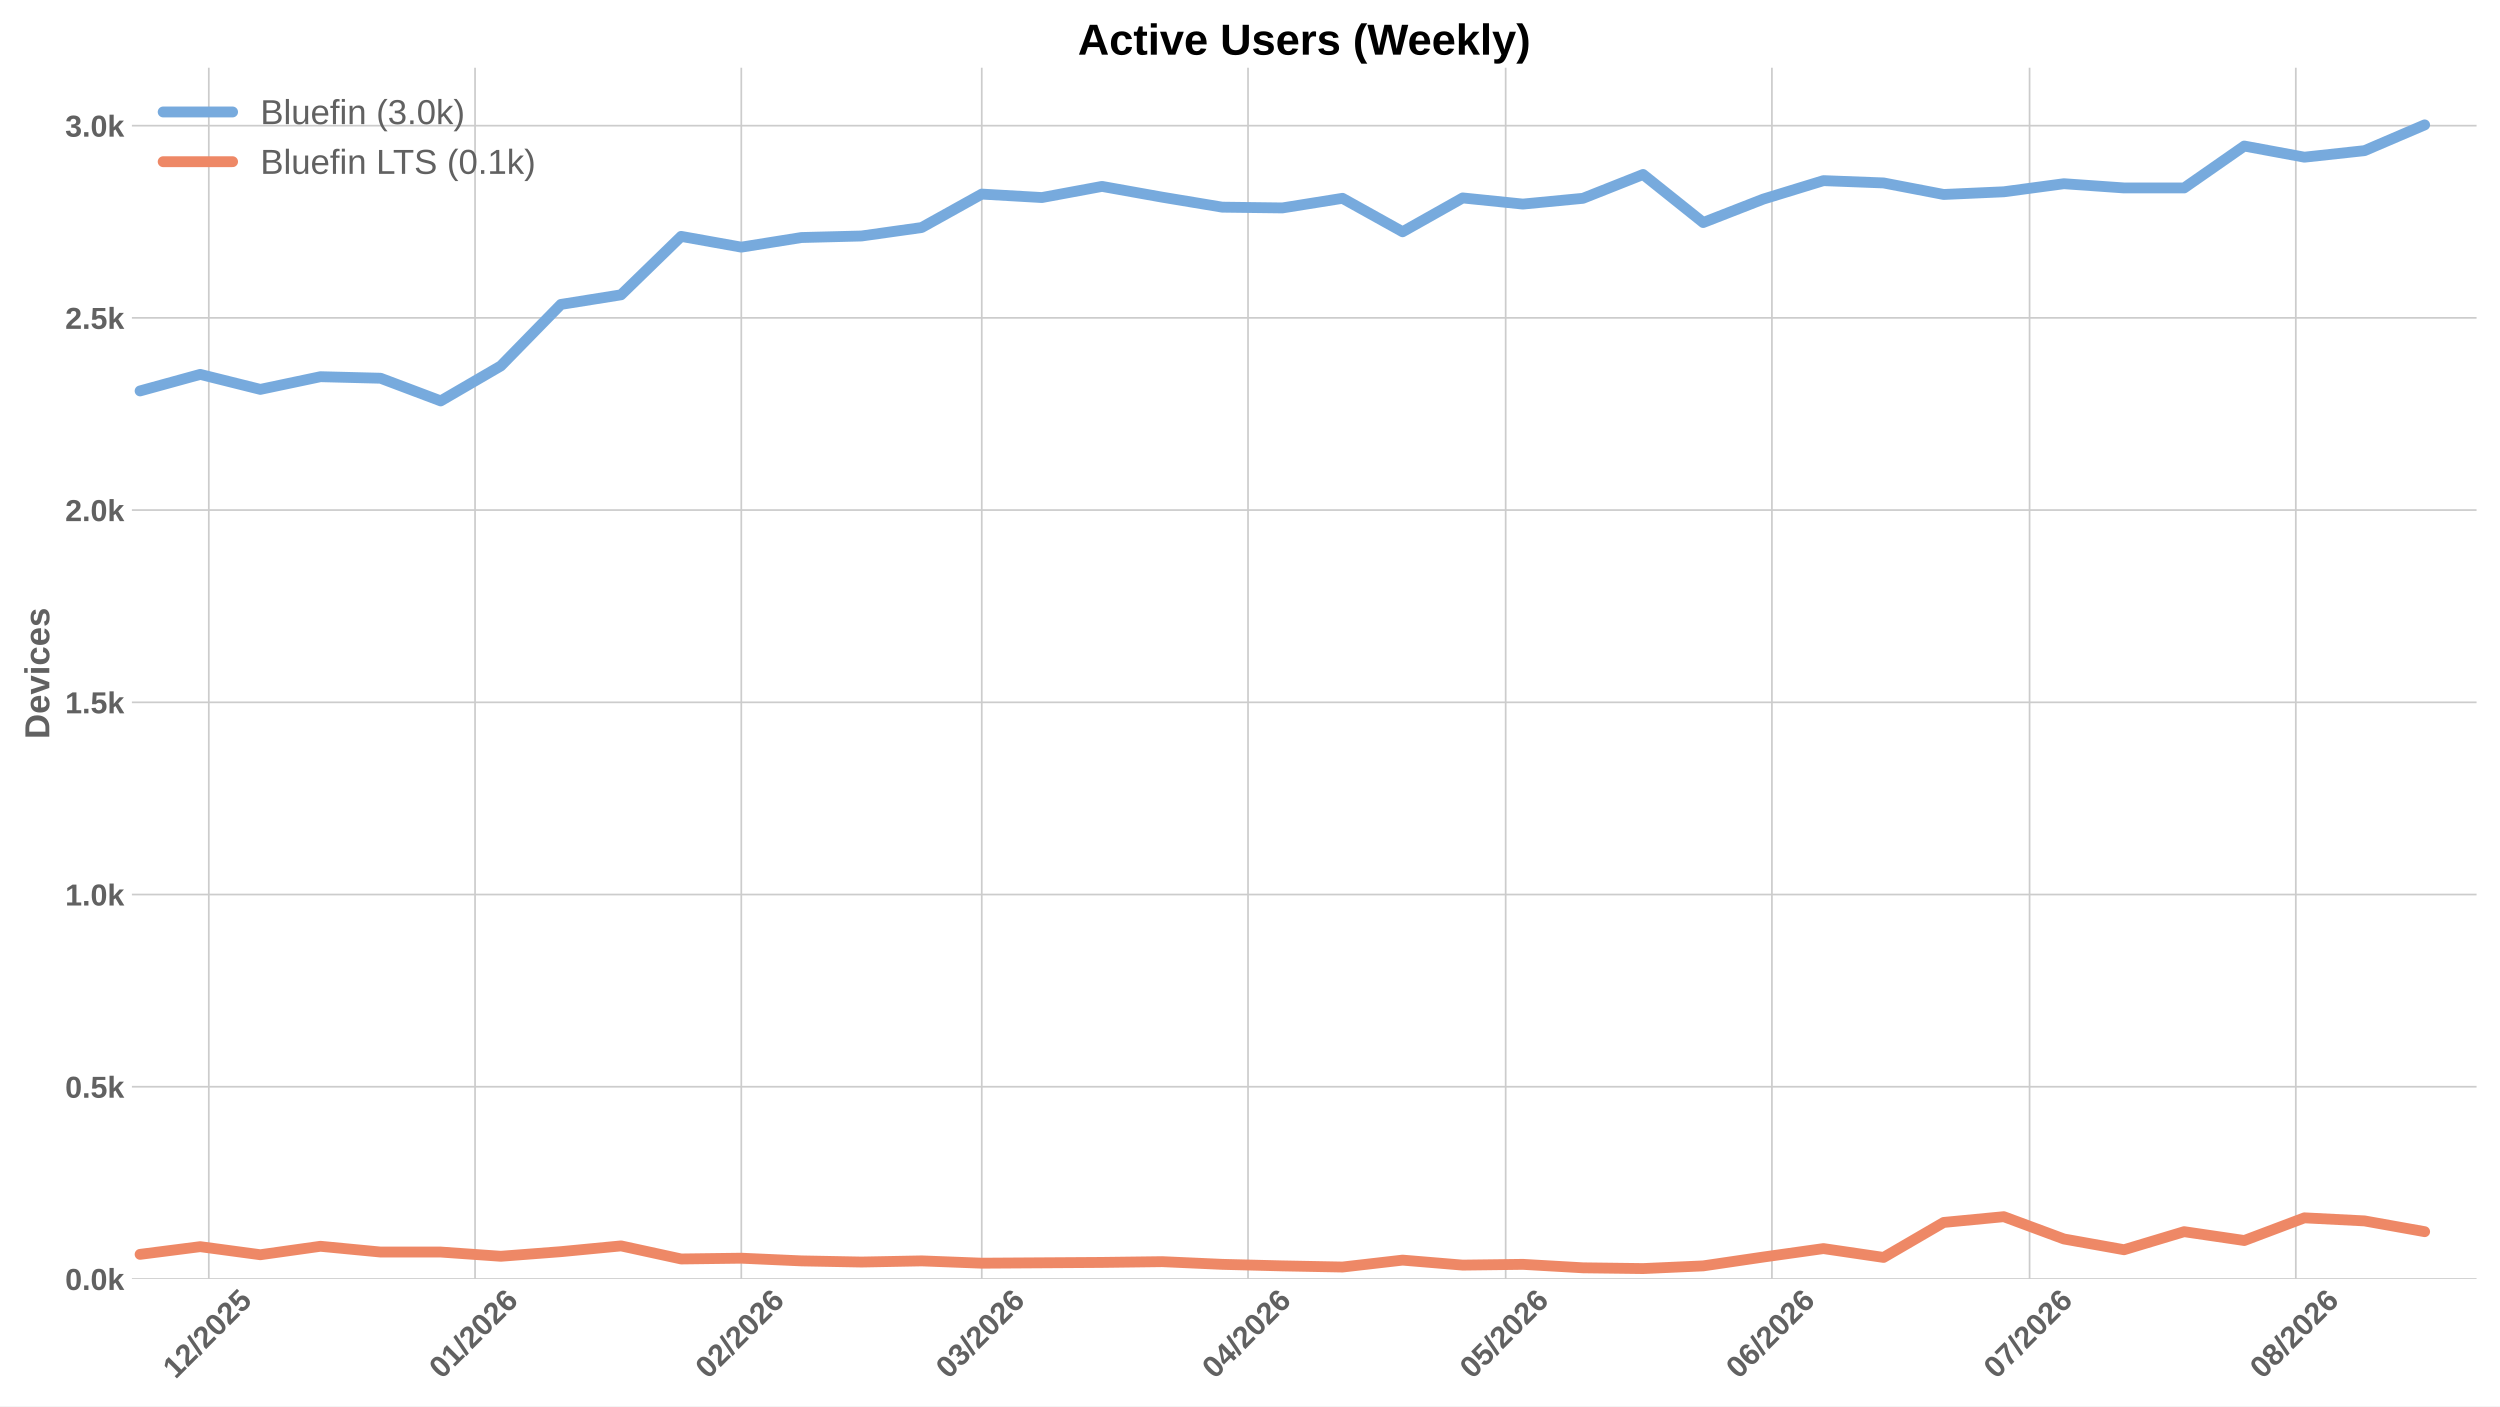
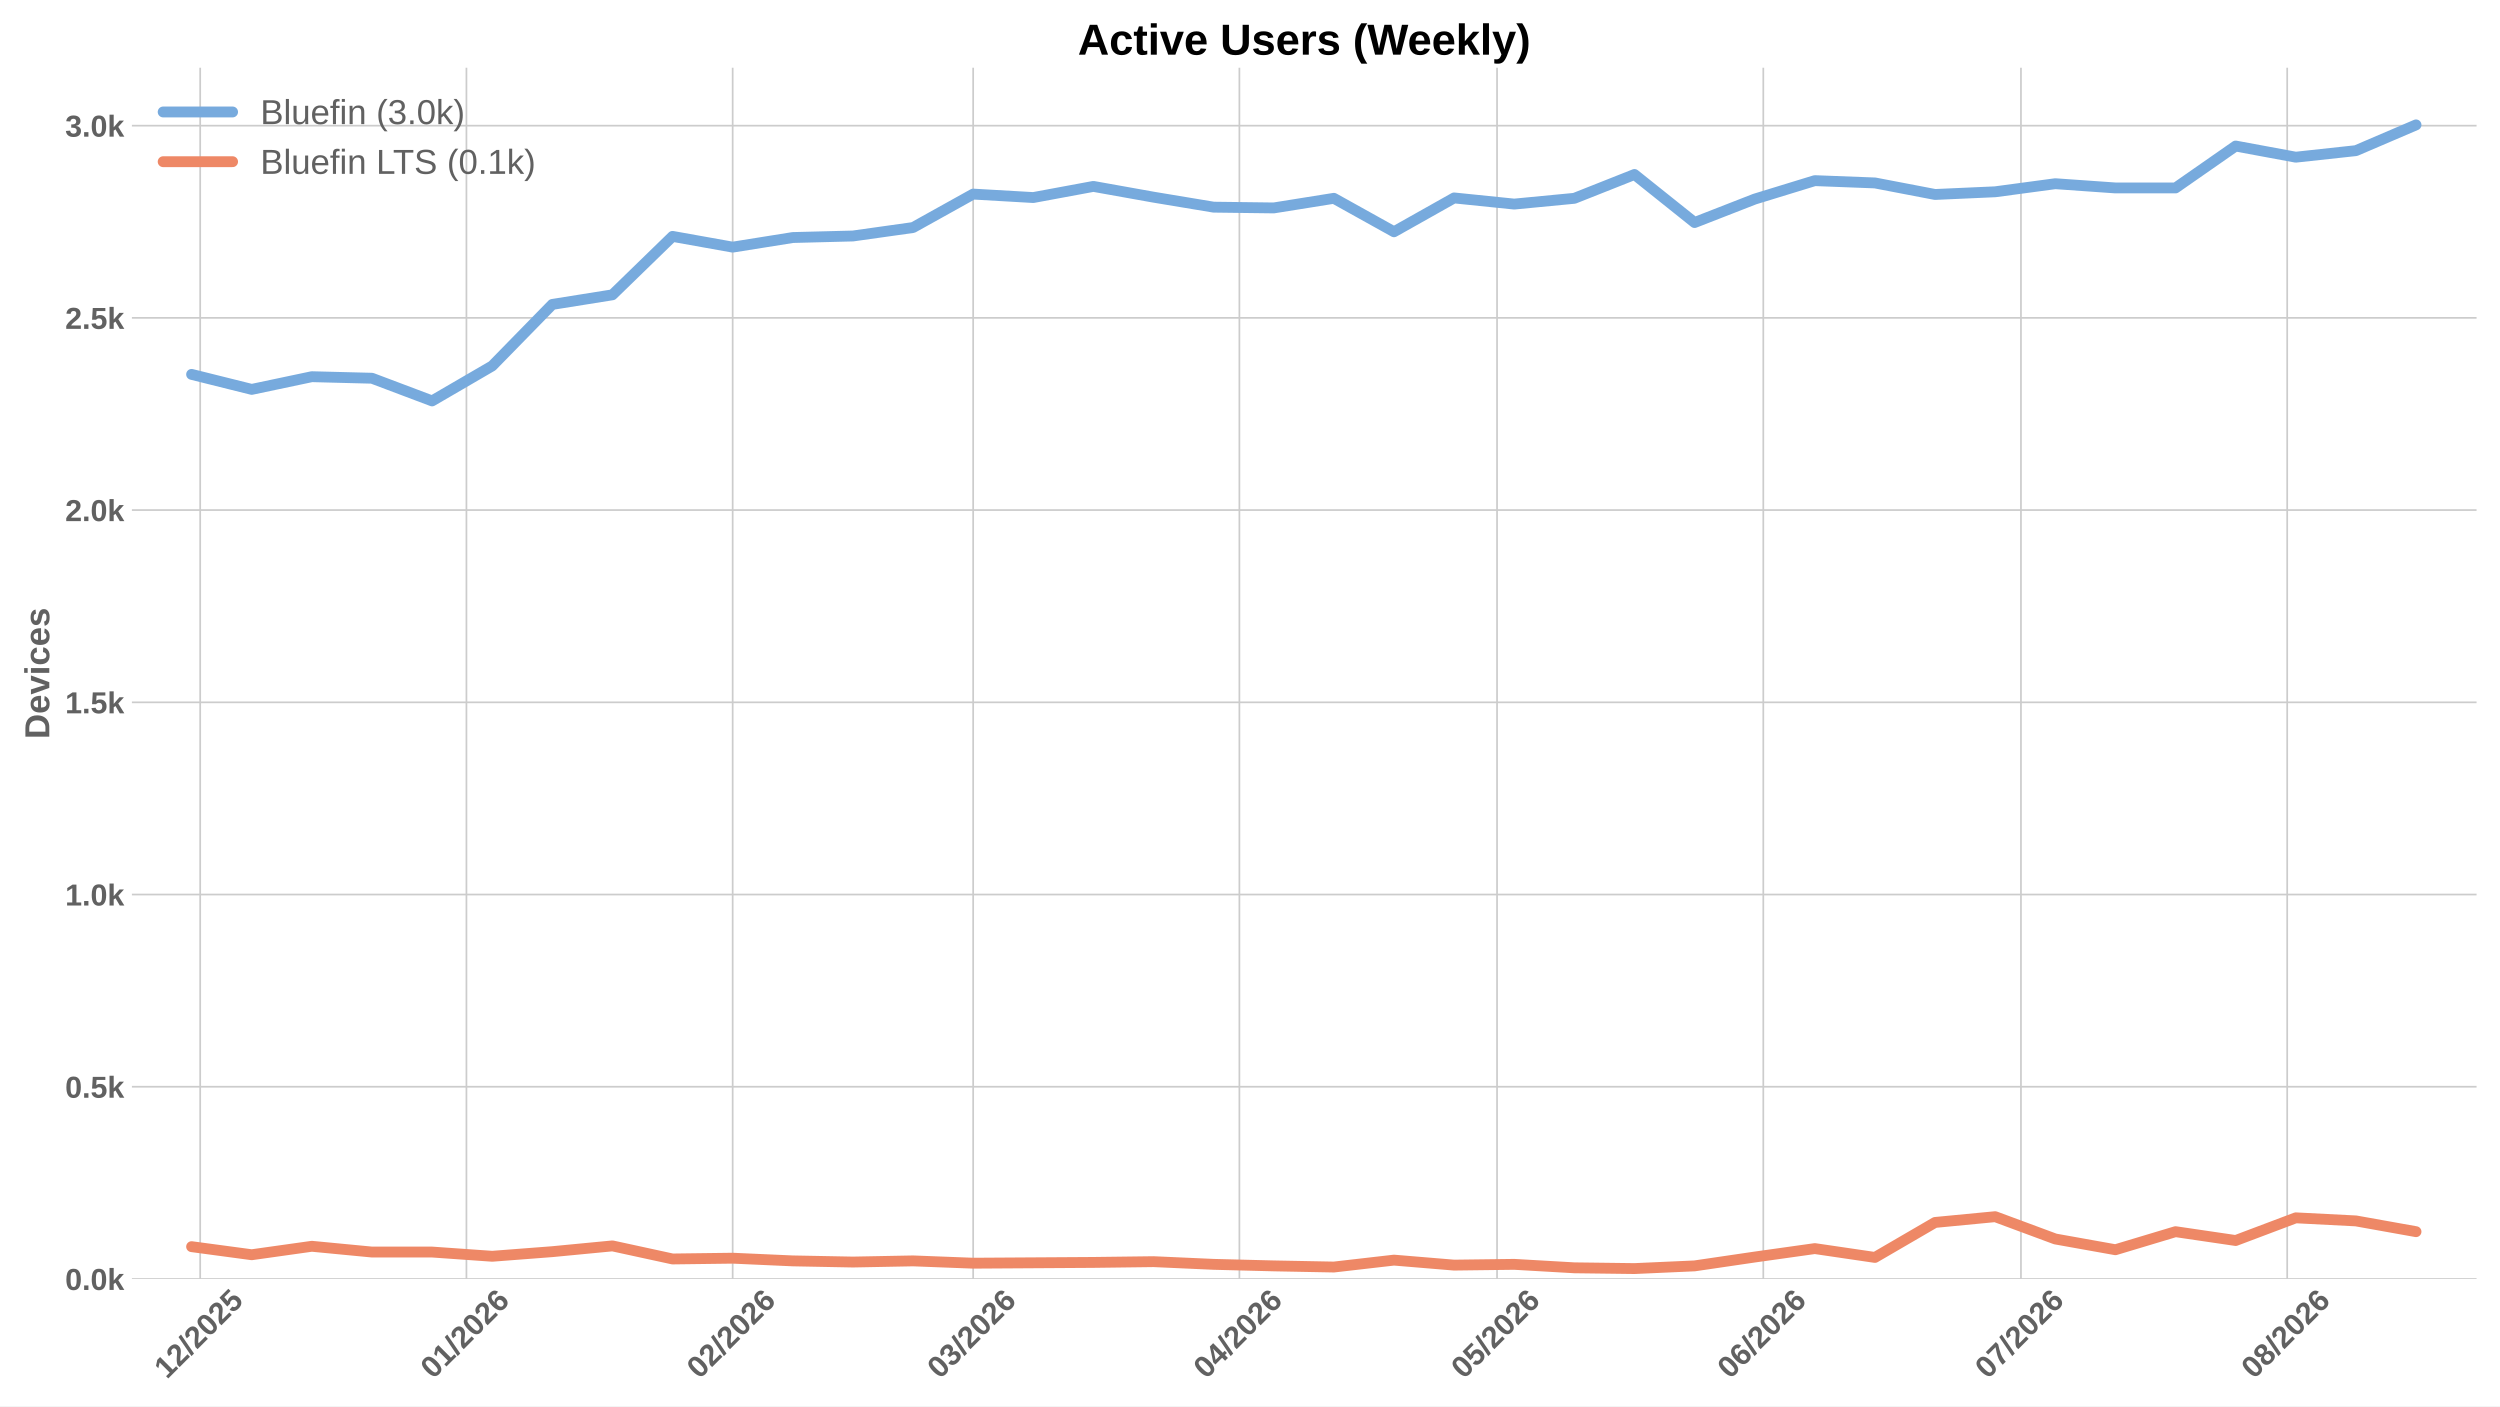
<svg xmlns="http://www.w3.org/2000/svg" xmlns:xlink="http://www.w3.org/1999/xlink" width="1152pt" height="648pt" viewBox="0 0 1152 648" version="1.1">
  <defs>
    <style type="text/css">*{stroke-linejoin: round; stroke-linecap: butt}</style>
  </defs>
  <g id="figure_1">
    <g id="patch_1">
      <path d="M 0 648  L 1152 648  L 1152 0  L 0 0  z " style="fill: #ffffff" />
    </g>
    <g id="axes_1">
      <g id="patch_2">
        <path d="M 60.78 589.343  L 1141.2 589.343  L 1141.2 31.2  L 60.78 31.2  z " style="fill: #ffffff" />
      </g>
      <g id="matplotlib.axis_1">
        <g id="xtick_1">
          <g id="line2d_1">
-             <path d="M 96.217 589.343  L 96.217 31.2  " clip-path="url(#p7aace58ea0)" style="fill: none; stroke: #cccccc; stroke-width: 0.8; stroke-linecap: round" />
+             <path d="M 92.245 589.343  L 92.245 31.2  " clip-path="url(#p26f809c04d)" style="fill: none; stroke: #cccccc; stroke-width: 0.8; stroke-linecap: round" />
          </g>
          <g id="line2d_2" />
          <g id="text_1">
-             <g style="fill: #616161" transform="translate(80.88676 635.7977) rotate(-45) scale(0.14 -0.14)">
+             <g style="fill: #616161" transform="translate(76.91514 635.7977) rotate(-45) scale(0.14 -0.14)">
              <defs>
                <path id="LiberationSans-Bold-31" d="M 403 0  L 403 653  L 1494 653  L 1494 3656  L 438 2997  L 438 3688  L 1541 4403  L 2372 4403  L 2372 653  L 3381 653  L 3381 0  L 403 0  z " transform="scale(0.015625)" />
                <path id="LiberationSans-Bold-32" d="M 222 0  L 222 609  Q 394 988 711 1347  Q 1028 1706 1509 2097  Q 1972 2472 2158 2715  Q 2344 2959 2344 3194  Q 2344 3769 1766 3769  Q 1484 3769 1336 3617  Q 1188 3466 1144 3163  L 259 3213  Q 334 3825 717 4147  Q 1100 4469 1759 4469  Q 2472 4469 2853 4144  Q 3234 3819 3234 3231  Q 3234 2922 3112 2672  Q 2991 2422 2800 2211  Q 2609 2000 2376 1815  Q 2144 1631 1925 1456  Q 1706 1281 1526 1103  Q 1347 925 1259 722  L 3303 722  L 3303 0  L 222 0  z " transform="scale(0.015625)" />
                <path id="LiberationSans-Bold-2f" d="M 63 -128  L 972 4638  L 1716 4638  L 822 -128  L 63 -128  z " transform="scale(0.015625)" />
                <path id="LiberationSans-Bold-30" d="M 3297 2203  Q 3297 1088 2914 512  Q 2531 -63 1766 -63  Q 253 -63 253 2203  Q 253 2994 418 3494  Q 584 3994 915 4231  Q 1247 4469 1791 4469  Q 2572 4469 2934 3903  Q 3297 3338 3297 2203  z M 2416 2203  Q 2416 2813 2356 3150  Q 2297 3488 2165 3634  Q 2034 3781 1784 3781  Q 1519 3781 1383 3632  Q 1247 3484 1189 3148  Q 1131 2813 1131 2203  Q 1131 1600 1192 1261  Q 1253 922 1386 775  Q 1519 628 1772 628  Q 2022 628 2158 783  Q 2294 938 2355 1278  Q 2416 1619 2416 2203  z " transform="scale(0.015625)" />
                <path id="LiberationSans-Bold-35" d="M 3381 1466  Q 3381 766 2945 351  Q 2509 -63 1750 -63  Q 1088 -63 689 235  Q 291 534 197 1100  L 1075 1172  Q 1144 891 1319 762  Q 1494 634 1759 634  Q 2088 634 2283 843  Q 2478 1053 2478 1447  Q 2478 1794 2293 2001  Q 2109 2209 1778 2209  Q 1413 2209 1181 1925  L 325 1925  L 478 4403  L 3125 4403  L 3125 3750  L 1275 3750  L 1203 2638  Q 1522 2919 2000 2919  Q 2628 2919 3004 2528  Q 3381 2138 3381 1466  z " transform="scale(0.015625)" />
              </defs>
              <use xlink:href="#LiberationSans-Bold-31" />
              <use xlink:href="#LiberationSans-Bold-32" transform="translate(55.61523 0)" />
              <use xlink:href="#LiberationSans-Bold-2f" transform="translate(111.2305 0)" />
              <use xlink:href="#LiberationSans-Bold-32" transform="translate(139.0137 0)" />
              <use xlink:href="#LiberationSans-Bold-30" transform="translate(194.6289 0)" />
              <use xlink:href="#LiberationSans-Bold-32" transform="translate(250.2441 0)" />
              <use xlink:href="#LiberationSans-Bold-35" transform="translate(305.8594 0)" />
            </g>
          </g>
        </g>
        <g id="xtick_2">
          <g id="line2d_3">
-             <path d="M 218.902 589.343  L 218.902 31.2  " clip-path="url(#p7aace58ea0)" style="fill: none; stroke: #cccccc; stroke-width: 0.8; stroke-linecap: round" />
+             <path d="M 214.93 589.343  L 214.93 31.2  " clip-path="url(#p26f809c04d)" style="fill: none; stroke: #cccccc; stroke-width: 0.8; stroke-linecap: round" />
          </g>
          <g id="line2d_4" />
          <g id="text_2">
-             <g style="fill: #616161" transform="translate(203.5718 635.7977) rotate(-45) scale(0.14 -0.14)">
+             <g style="fill: #616161" transform="translate(199.6002 635.7977) rotate(-45) scale(0.14 -0.14)">
              <defs>
                <path id="LiberationSans-Bold-36" d="M 3328 1441  Q 3328 738 2934 337  Q 2541 -63 1847 -63  Q 1069 -63 651 482  Q 234 1028 234 2100  Q 234 3278 657 3873  Q 1081 4469 1869 4469  Q 2428 4469 2751 4222  Q 3075 3975 3209 3456  L 2381 3341  Q 2263 3775 1850 3775  Q 1497 3775 1295 3422  Q 1094 3069 1094 2350  Q 1234 2584 1484 2709  Q 1734 2834 2050 2834  Q 2641 2834 2984 2459  Q 3328 2084 3328 1441  z M 2447 1416  Q 2447 1791 2273 1989  Q 2100 2188 1797 2188  Q 1506 2188 1331 2002  Q 1156 1816 1156 1509  Q 1156 1125 1339 873  Q 1522 622 1819 622  Q 2116 622 2281 833  Q 2447 1044 2447 1416  z " transform="scale(0.015625)" />
              </defs>
              <use xlink:href="#LiberationSans-Bold-30" />
              <use xlink:href="#LiberationSans-Bold-31" transform="translate(55.61523 0)" />
              <use xlink:href="#LiberationSans-Bold-2f" transform="translate(111.2305 0)" />
              <use xlink:href="#LiberationSans-Bold-32" transform="translate(139.0137 0)" />
              <use xlink:href="#LiberationSans-Bold-30" transform="translate(194.6289 0)" />
              <use xlink:href="#LiberationSans-Bold-32" transform="translate(250.2441 0)" />
              <use xlink:href="#LiberationSans-Bold-36" transform="translate(305.8594 0)" />
            </g>
          </g>
        </g>
        <g id="xtick_3">
          <g id="line2d_5">
-             <path d="M 341.587 589.343  L 341.587 31.2  " clip-path="url(#p7aace58ea0)" style="fill: none; stroke: #cccccc; stroke-width: 0.8; stroke-linecap: round" />
+             <path d="M 337.616 589.343  L 337.616 31.2  " clip-path="url(#p26f809c04d)" style="fill: none; stroke: #cccccc; stroke-width: 0.8; stroke-linecap: round" />
          </g>
          <g id="line2d_6" />
          <g id="text_3">
-             <g style="fill: #616161" transform="translate(326.2569 635.7977) rotate(-45) scale(0.14 -0.14)">
+             <g style="fill: #616161" transform="translate(322.2853 635.7977) rotate(-45) scale(0.14 -0.14)">
              <use xlink:href="#LiberationSans-Bold-30" />
              <use xlink:href="#LiberationSans-Bold-32" transform="translate(55.61523 0)" />
              <use xlink:href="#LiberationSans-Bold-2f" transform="translate(111.2305 0)" />
              <use xlink:href="#LiberationSans-Bold-32" transform="translate(139.0137 0)" />
              <use xlink:href="#LiberationSans-Bold-30" transform="translate(194.6289 0)" />
              <use xlink:href="#LiberationSans-Bold-32" transform="translate(250.2441 0)" />
              <use xlink:href="#LiberationSans-Bold-36" transform="translate(305.8594 0)" />
            </g>
          </g>
        </g>
        <g id="xtick_4">
          <g id="line2d_7">
-             <path d="M 452.399 589.343  L 452.399 31.2  " clip-path="url(#p7aace58ea0)" style="fill: none; stroke: #cccccc; stroke-width: 0.8; stroke-linecap: round" />
+             <path d="M 448.428 589.343  L 448.428 31.2  " clip-path="url(#p26f809c04d)" style="fill: none; stroke: #cccccc; stroke-width: 0.8; stroke-linecap: round" />
          </g>
          <g id="line2d_8" />
          <g id="text_4">
-             <g style="fill: #616161" transform="translate(437.0692 635.7977) rotate(-45) scale(0.14 -0.14)">
+             <g style="fill: #616161" transform="translate(433.0976 635.7977) rotate(-45) scale(0.14 -0.14)">
              <defs>
                <path id="LiberationSans-Bold-33" d="M 3328 1222  Q 3328 603 2922 265  Q 2516 -72 1766 -72  Q 1056 -72 637 254  Q 219 581 147 1197  L 1041 1275  Q 1125 641 1763 641  Q 2078 641 2253 797  Q 2428 953 2428 1275  Q 2428 1569 2215 1725  Q 2003 1881 1584 1881  L 1278 1881  L 1278 2591  L 1566 2591  Q 1944 2591 2134 2745  Q 2325 2900 2325 3188  Q 2325 3459 2173 3614  Q 2022 3769 1731 3769  Q 1459 3769 1292 3619  Q 1125 3469 1100 3194  L 222 3256  Q 291 3825 694 4147  Q 1097 4469 1747 4469  Q 2438 4469 2827 4158  Q 3216 3847 3216 3297  Q 3216 2884 2973 2618  Q 2731 2353 2275 2266  L 2275 2253  Q 2781 2194 3054 1920  Q 3328 1647 3328 1222  z " transform="scale(0.015625)" />
              </defs>
              <use xlink:href="#LiberationSans-Bold-30" />
              <use xlink:href="#LiberationSans-Bold-33" transform="translate(55.61523 0)" />
              <use xlink:href="#LiberationSans-Bold-2f" transform="translate(111.2305 0)" />
              <use xlink:href="#LiberationSans-Bold-32" transform="translate(139.0137 0)" />
              <use xlink:href="#LiberationSans-Bold-30" transform="translate(194.6289 0)" />
              <use xlink:href="#LiberationSans-Bold-32" transform="translate(250.2441 0)" />
              <use xlink:href="#LiberationSans-Bold-36" transform="translate(305.8594 0)" />
            </g>
          </g>
        </g>
        <g id="xtick_5">
          <g id="line2d_9">
-             <path d="M 575.085 589.343  L 575.085 31.2  " clip-path="url(#p7aace58ea0)" style="fill: none; stroke: #cccccc; stroke-width: 0.8; stroke-linecap: round" />
+             <path d="M 571.113 589.343  L 571.113 31.2  " clip-path="url(#p26f809c04d)" style="fill: none; stroke: #cccccc; stroke-width: 0.8; stroke-linecap: round" />
          </g>
          <g id="line2d_10" />
          <g id="text_5">
-             <g style="fill: #616161" transform="translate(559.7542 635.7977) rotate(-45) scale(0.14 -0.14)">
+             <g style="fill: #616161" transform="translate(555.7826 635.7977) rotate(-45) scale(0.14 -0.14)">
              <defs>
                <path id="LiberationSans-Bold-34" d="M 2938 897  L 2938 0  L 2100 0  L 2100 897  L 97 897  L 97 1556  L 1956 4403  L 2938 4403  L 2938 1550  L 3525 1550  L 3525 897  L 2938 897  z M 2100 2991  Q 2100 3159 2111 3356  Q 2122 3553 2128 3609  Q 2047 3434 1834 3103  L 813 1550  L 2100 1550  L 2100 2991  z " transform="scale(0.015625)" />
              </defs>
              <use xlink:href="#LiberationSans-Bold-30" />
              <use xlink:href="#LiberationSans-Bold-34" transform="translate(55.61523 0)" />
              <use xlink:href="#LiberationSans-Bold-2f" transform="translate(111.2305 0)" />
              <use xlink:href="#LiberationSans-Bold-32" transform="translate(139.0137 0)" />
              <use xlink:href="#LiberationSans-Bold-30" transform="translate(194.6289 0)" />
              <use xlink:href="#LiberationSans-Bold-32" transform="translate(250.2441 0)" />
              <use xlink:href="#LiberationSans-Bold-36" transform="translate(305.8594 0)" />
            </g>
          </g>
        </g>
        <g id="xtick_6">
          <g id="line2d_11">
-             <path d="M 693.812 589.343  L 693.812 31.2  " clip-path="url(#p7aace58ea0)" style="fill: none; stroke: #cccccc; stroke-width: 0.8; stroke-linecap: round" />
+             <path d="M 689.84 589.343  L 689.84 31.2  " clip-path="url(#p26f809c04d)" style="fill: none; stroke: #cccccc; stroke-width: 0.8; stroke-linecap: round" />
          </g>
          <g id="line2d_12" />
          <g id="text_6">
-             <g style="fill: #616161" transform="translate(678.4817 635.7977) rotate(-45) scale(0.14 -0.14)">
+             <g style="fill: #616161" transform="translate(674.5101 635.7977) rotate(-45) scale(0.14 -0.14)">
              <use xlink:href="#LiberationSans-Bold-30" />
              <use xlink:href="#LiberationSans-Bold-35" transform="translate(55.61523 0)" />
              <use xlink:href="#LiberationSans-Bold-2f" transform="translate(111.2305 0)" />
              <use xlink:href="#LiberationSans-Bold-32" transform="translate(139.0137 0)" />
              <use xlink:href="#LiberationSans-Bold-30" transform="translate(194.6289 0)" />
              <use xlink:href="#LiberationSans-Bold-32" transform="translate(250.2441 0)" />
              <use xlink:href="#LiberationSans-Bold-36" transform="translate(305.8594 0)" />
            </g>
          </g>
        </g>
        <g id="xtick_7">
          <g id="line2d_13">
-             <path d="M 816.497 589.343  L 816.497 31.2  " clip-path="url(#p7aace58ea0)" style="fill: none; stroke: #cccccc; stroke-width: 0.8; stroke-linecap: round" />
+             <path d="M 812.525 589.343  L 812.525 31.2  " clip-path="url(#p26f809c04d)" style="fill: none; stroke: #cccccc; stroke-width: 0.8; stroke-linecap: round" />
          </g>
          <g id="line2d_14" />
          <g id="text_7">
-             <g style="fill: #616161" transform="translate(801.1668 635.7977) rotate(-45) scale(0.14 -0.14)">
+             <g style="fill: #616161" transform="translate(797.1951 635.7977) rotate(-45) scale(0.14 -0.14)">
              <use xlink:href="#LiberationSans-Bold-30" />
              <use xlink:href="#LiberationSans-Bold-36" transform="translate(55.61523 0)" />
              <use xlink:href="#LiberationSans-Bold-2f" transform="translate(111.2305 0)" />
              <use xlink:href="#LiberationSans-Bold-32" transform="translate(139.0137 0)" />
              <use xlink:href="#LiberationSans-Bold-30" transform="translate(194.6289 0)" />
              <use xlink:href="#LiberationSans-Bold-32" transform="translate(250.2441 0)" />
              <use xlink:href="#LiberationSans-Bold-36" transform="translate(305.8594 0)" />
            </g>
          </g>
        </g>
        <g id="xtick_8">
          <g id="line2d_15">
-             <path d="M 935.225 589.343  L 935.225 31.2  " clip-path="url(#p7aace58ea0)" style="fill: none; stroke: #cccccc; stroke-width: 0.8; stroke-linecap: round" />
+             <path d="M 931.253 589.343  L 931.253 31.2  " clip-path="url(#p26f809c04d)" style="fill: none; stroke: #cccccc; stroke-width: 0.8; stroke-linecap: round" />
          </g>
          <g id="line2d_16" />
          <g id="text_8">
-             <g style="fill: #616161" transform="translate(919.8942 635.7977) rotate(-45) scale(0.14 -0.14)">
+             <g style="fill: #616161" transform="translate(915.9226 635.7977) rotate(-45) scale(0.14 -0.14)">
              <defs>
                <path id="LiberationSans-Bold-37" d="M 3278 3706  Q 2981 3238 2717 2797  Q 2453 2356 2256 1911  Q 2059 1466 1945 995  Q 1831 525 1831 0  L 916 0  Q 916 550 1059 1064  Q 1203 1578 1475 2111  Q 1747 2644 2463 3681  L 275 3681  L 275 4403  L 3278 4403  L 3278 3706  z " transform="scale(0.015625)" />
              </defs>
              <use xlink:href="#LiberationSans-Bold-30" />
              <use xlink:href="#LiberationSans-Bold-37" transform="translate(55.61523 0)" />
              <use xlink:href="#LiberationSans-Bold-2f" transform="translate(111.2305 0)" />
              <use xlink:href="#LiberationSans-Bold-32" transform="translate(139.0137 0)" />
              <use xlink:href="#LiberationSans-Bold-30" transform="translate(194.6289 0)" />
              <use xlink:href="#LiberationSans-Bold-32" transform="translate(250.2441 0)" />
              <use xlink:href="#LiberationSans-Bold-36" transform="translate(305.8594 0)" />
            </g>
          </g>
        </g>
        <g id="xtick_9">
          <g id="line2d_17">
-             <path d="M 1057.91 589.343  L 1057.91 31.2  " clip-path="url(#p7aace58ea0)" style="fill: none; stroke: #cccccc; stroke-width: 0.8; stroke-linecap: round" />
+             <path d="M 1053.938 589.343  L 1053.938 31.2  " clip-path="url(#p26f809c04d)" style="fill: none; stroke: #cccccc; stroke-width: 0.8; stroke-linecap: round" />
          </g>
          <g id="line2d_18" />
          <g id="text_9">
-             <g style="fill: #616161" transform="translate(1042.579 635.7977) rotate(-45) scale(0.14 -0.14)">
+             <g style="fill: #616161" transform="translate(1038.608 635.7977) rotate(-45) scale(0.14 -0.14)">
              <defs>
                <path id="LiberationSans-Bold-38" d="M 3363 1241  Q 3363 622 2953 279  Q 2544 -63 1784 -63  Q 1031 -63 617 278  Q 203 619 203 1234  Q 203 1656 447 1945  Q 691 2234 1100 2303  L 1100 2316  Q 744 2394 525 2669  Q 306 2944 306 3303  Q 306 3844 689 4156  Q 1072 4469 1772 4469  Q 2488 4469 2870 4164  Q 3253 3859 3253 3297  Q 3253 2938 3036 2666  Q 2819 2394 2453 2322  L 2453 2309  Q 2878 2241 3120 1961  Q 3363 1681 3363 1241  z M 2350 3250  Q 2350 3563 2206 3708  Q 2063 3853 1772 3853  Q 1203 3853 1203 3250  Q 1203 2619 1778 2619  Q 2066 2619 2208 2766  Q 2350 2913 2350 3250  z M 2453 1313  Q 2453 2003 1766 2003  Q 1447 2003 1276 1822  Q 1106 1641 1106 1300  Q 1106 913 1275 734  Q 1444 556 1791 556  Q 2131 556 2292 734  Q 2453 913 2453 1313  z " transform="scale(0.015625)" />
              </defs>
              <use xlink:href="#LiberationSans-Bold-30" />
              <use xlink:href="#LiberationSans-Bold-38" transform="translate(55.61523 0)" />
              <use xlink:href="#LiberationSans-Bold-2f" transform="translate(111.2305 0)" />
              <use xlink:href="#LiberationSans-Bold-32" transform="translate(139.0137 0)" />
              <use xlink:href="#LiberationSans-Bold-30" transform="translate(194.6289 0)" />
              <use xlink:href="#LiberationSans-Bold-32" transform="translate(250.2441 0)" />
              <use xlink:href="#LiberationSans-Bold-36" transform="translate(305.8594 0)" />
            </g>
          </g>
        </g>
      </g>
      <g id="matplotlib.axis_2">
        <g id="ytick_1">
          <g id="line2d_19">
-             <path d="M 60.78 589.343  L 1141.2 589.343  " clip-path="url(#p7aace58ea0)" style="fill: none; stroke: #cccccc; stroke-width: 0.8; stroke-linecap: round" />
+             <path d="M 60.78 589.343  L 1141.2 589.343  " clip-path="url(#p26f809c04d)" style="fill: none; stroke: #cccccc; stroke-width: 0.8; stroke-linecap: round" />
          </g>
          <g id="line2d_20" />
          <g id="text_10">
            <g style="fill: #616161" transform="translate(30.03469 594.416) scale(0.14 -0.14)">
              <defs>
                <path id="LiberationSans-Bold-2e" d="M 434 0  L 434 953  L 1338 953  L 1338 0  L 434 0  z " transform="scale(0.015625)" />
                <path id="LiberationSans-Bold-6b" d="M 2606 0  L 1703 1531  L 1325 1269  L 1325 0  L 447 0  L 447 4638  L 1325 4638  L 1325 1981  L 2531 3381  L 3475 3381  L 2288 2063  L 3566 0  L 2606 0  z " transform="scale(0.015625)" />
              </defs>
              <use xlink:href="#LiberationSans-Bold-30" />
              <use xlink:href="#LiberationSans-Bold-2e" transform="translate(55.61523 0)" />
              <use xlink:href="#LiberationSans-Bold-30" transform="translate(83.39844 0)" />
              <use xlink:href="#LiberationSans-Bold-6b" transform="translate(139.0137 0)" />
            </g>
          </g>
        </g>
        <g id="ytick_2">
          <g id="line2d_21">
-             <path d="M 60.78 500.77  L 1141.2 500.77  " clip-path="url(#p7aace58ea0)" style="fill: none; stroke: #cccccc; stroke-width: 0.8; stroke-linecap: round" />
+             <path d="M 60.78 500.77  L 1141.2 500.77  " clip-path="url(#p26f809c04d)" style="fill: none; stroke: #cccccc; stroke-width: 0.8; stroke-linecap: round" />
          </g>
          <g id="line2d_22" />
          <g id="text_11">
            <g style="fill: #616161" transform="translate(30.03469 505.8429) scale(0.14 -0.14)">
              <use xlink:href="#LiberationSans-Bold-30" />
              <use xlink:href="#LiberationSans-Bold-2e" transform="translate(55.61523 0)" />
              <use xlink:href="#LiberationSans-Bold-35" transform="translate(83.39844 0)" />
              <use xlink:href="#LiberationSans-Bold-6b" transform="translate(139.0137 0)" />
            </g>
          </g>
        </g>
        <g id="ytick_3">
          <g id="line2d_23">
-             <path d="M 60.78 412.197  L 1141.2 412.197  " clip-path="url(#p7aace58ea0)" style="fill: none; stroke: #cccccc; stroke-width: 0.8; stroke-linecap: round" />
+             <path d="M 60.78 412.197  L 1141.2 412.197  " clip-path="url(#p26f809c04d)" style="fill: none; stroke: #cccccc; stroke-width: 0.8; stroke-linecap: round" />
          </g>
          <g id="line2d_24" />
          <g id="text_12">
            <g style="fill: #616161" transform="translate(30.03469 417.2699) scale(0.14 -0.14)">
              <use xlink:href="#LiberationSans-Bold-31" />
              <use xlink:href="#LiberationSans-Bold-2e" transform="translate(55.61523 0)" />
              <use xlink:href="#LiberationSans-Bold-30" transform="translate(83.39844 0)" />
              <use xlink:href="#LiberationSans-Bold-6b" transform="translate(139.0137 0)" />
            </g>
          </g>
        </g>
        <g id="ytick_4">
          <g id="line2d_25">
-             <path d="M 60.78 323.624  L 1141.2 323.624  " clip-path="url(#p7aace58ea0)" style="fill: none; stroke: #cccccc; stroke-width: 0.8; stroke-linecap: round" />
+             <path d="M 60.78 323.624  L 1141.2 323.624  " clip-path="url(#p26f809c04d)" style="fill: none; stroke: #cccccc; stroke-width: 0.8; stroke-linecap: round" />
          </g>
          <g id="line2d_26" />
          <g id="text_13">
            <g style="fill: #616161" transform="translate(30.03469 328.6968) scale(0.14 -0.14)">
              <use xlink:href="#LiberationSans-Bold-31" />
              <use xlink:href="#LiberationSans-Bold-2e" transform="translate(55.61523 0)" />
              <use xlink:href="#LiberationSans-Bold-35" transform="translate(83.39844 0)" />
              <use xlink:href="#LiberationSans-Bold-6b" transform="translate(139.0137 0)" />
            </g>
          </g>
        </g>
        <g id="ytick_5">
          <g id="line2d_27">
-             <path d="M 60.78 235.051  L 1141.2 235.051  " clip-path="url(#p7aace58ea0)" style="fill: none; stroke: #cccccc; stroke-width: 0.8; stroke-linecap: round" />
+             <path d="M 60.78 235.051  L 1141.2 235.051  " clip-path="url(#p26f809c04d)" style="fill: none; stroke: #cccccc; stroke-width: 0.8; stroke-linecap: round" />
          </g>
          <g id="line2d_28" />
          <g id="text_14">
            <g style="fill: #616161" transform="translate(30.03469 240.1237) scale(0.14 -0.14)">
              <use xlink:href="#LiberationSans-Bold-32" />
              <use xlink:href="#LiberationSans-Bold-2e" transform="translate(55.61523 0)" />
              <use xlink:href="#LiberationSans-Bold-30" transform="translate(83.39844 0)" />
              <use xlink:href="#LiberationSans-Bold-6b" transform="translate(139.0137 0)" />
            </g>
          </g>
        </g>
        <g id="ytick_6">
          <g id="line2d_29">
-             <path d="M 60.78 146.478  L 1141.2 146.478  " clip-path="url(#p7aace58ea0)" style="fill: none; stroke: #cccccc; stroke-width: 0.8; stroke-linecap: round" />
+             <path d="M 60.78 146.478  L 1141.2 146.478  " clip-path="url(#p26f809c04d)" style="fill: none; stroke: #cccccc; stroke-width: 0.8; stroke-linecap: round" />
          </g>
          <g id="line2d_30" />
          <g id="text_15">
            <g style="fill: #616161" transform="translate(30.03469 151.5507) scale(0.14 -0.14)">
              <use xlink:href="#LiberationSans-Bold-32" />
              <use xlink:href="#LiberationSans-Bold-2e" transform="translate(55.61523 0)" />
              <use xlink:href="#LiberationSans-Bold-35" transform="translate(83.39844 0)" />
              <use xlink:href="#LiberationSans-Bold-6b" transform="translate(139.0137 0)" />
            </g>
          </g>
        </g>
        <g id="ytick_7">
          <g id="line2d_31">
-             <path d="M 60.78 57.905  L 1141.2 57.905  " clip-path="url(#p7aace58ea0)" style="fill: none; stroke: #cccccc; stroke-width: 0.8; stroke-linecap: round" />
+             <path d="M 60.78 57.905  L 1141.2 57.905  " clip-path="url(#p26f809c04d)" style="fill: none; stroke: #cccccc; stroke-width: 0.8; stroke-linecap: round" />
          </g>
          <g id="line2d_32" />
          <g id="text_16">
            <g style="fill: #616161" transform="translate(30.03469 62.97759) scale(0.14 -0.14)">
              <use xlink:href="#LiberationSans-Bold-33" />
              <use xlink:href="#LiberationSans-Bold-2e" transform="translate(55.61523 0)" />
              <use xlink:href="#LiberationSans-Bold-30" transform="translate(83.39844 0)" />
              <use xlink:href="#LiberationSans-Bold-6b" transform="translate(139.0137 0)" />
            </g>
          </g>
        </g>
        <g id="text_17">
          <g style="fill: #616161" transform="translate(22.71469 340.5153) rotate(-90) scale(0.16 -0.16)">
            <defs>
              <path id="LiberationSans-Bold-44" d="M 4353 2234  Q 4353 1553 4086 1045  Q 3819 538 3330 269  Q 2841 0 2209 0  L 428 0  L 428 4403  L 2022 4403  Q 3134 4403 3743 3842  Q 4353 3281 4353 2234  z M 3425 2234  Q 3425 2944 3056 3317  Q 2688 3691 2003 3691  L 1350 3691  L 1350 713  L 2131 713  Q 2725 713 3075 1122  Q 3425 1531 3425 2234  z " transform="scale(0.015625)" />
              <path id="LiberationSans-Bold-65" d="M 1831 -63  Q 1069 -63 659 389  Q 250 841 250 1706  Q 250 2544 665 2994  Q 1081 3444 1844 3444  Q 2572 3444 2956 2961  Q 3341 2478 3341 1547  L 3341 1522  L 1172 1522  Q 1172 1028 1355 776  Q 1538 525 1875 525  Q 2341 525 2463 928  L 3291 856  Q 2931 -63 1831 -63  z M 1831 2891  Q 1522 2891 1355 2675  Q 1188 2459 1178 2072  L 2491 2072  Q 2466 2481 2294 2686  Q 2122 2891 1831 2891  z " transform="scale(0.015625)" />
              <path id="LiberationSans-Bold-76" d="M 2284 0  L 1234 0  L 25 3381  L 953 3381  L 1544 1491  Q 1591 1334 1766 709  Q 1797 838 1894 1159  Q 1991 1481 2613 3381  L 3531 3381  L 2284 0  z " transform="scale(0.015625)" />
              <path id="LiberationSans-Bold-69" d="M 447 3991  L 447 4638  L 1325 4638  L 1325 3991  L 447 3991  z M 447 0  L 447 3381  L 1325 3381  L 1325 0  L 447 0  z " transform="scale(0.015625)" />
              <path id="LiberationSans-Bold-63" d="M 1856 -63  Q 1088 -63 669 395  Q 250 853 250 1672  Q 250 2509 672 2976  Q 1094 3444 1869 3444  Q 2466 3444 2856 3144  Q 3247 2844 3347 2316  L 2463 2272  Q 2425 2531 2275 2686  Q 2125 2841 1850 2841  Q 1172 2841 1172 1706  Q 1172 538 1863 538  Q 2113 538 2281 695  Q 2450 853 2491 1166  L 3372 1125  Q 3325 778 3123 506  Q 2922 234 2594 85  Q 2266 -63 1856 -63  z " transform="scale(0.015625)" />
              <path id="LiberationSans-Bold-73" d="M 3297 988  Q 3297 497 2895 217  Q 2494 -63 1784 -63  Q 1088 -63 717 157  Q 347 378 225 844  L 997 959  Q 1063 719 1223 619  Q 1384 519 1784 519  Q 2153 519 2322 612  Q 2491 706 2491 906  Q 2491 1069 2355 1164  Q 2219 1259 1894 1325  Q 1150 1472 890 1598  Q 631 1725 495 1926  Q 359 2128 359 2422  Q 359 2906 732 3176  Q 1106 3447 1791 3447  Q 2394 3447 2761 3212  Q 3128 2978 3219 2534  L 2441 2453  Q 2403 2659 2256 2761  Q 2109 2863 1791 2863  Q 1478 2863 1322 2783  Q 1166 2703 1166 2516  Q 1166 2369 1286 2283  Q 1406 2197 1691 2141  Q 2088 2059 2395 1973  Q 2703 1888 2889 1769  Q 3075 1650 3186 1464  Q 3297 1278 3297 988  z " transform="scale(0.015625)" />
            </defs>
            <use xlink:href="#LiberationSans-Bold-44" />
            <use xlink:href="#LiberationSans-Bold-65" transform="translate(72.2168 0)" />
            <use xlink:href="#LiberationSans-Bold-76" transform="translate(127.832 0)" />
            <use xlink:href="#LiberationSans-Bold-69" transform="translate(183.4473 0)" />
            <use xlink:href="#LiberationSans-Bold-63" transform="translate(211.2305 0)" />
            <use xlink:href="#LiberationSans-Bold-65" transform="translate(266.8457 0)" />
            <use xlink:href="#LiberationSans-Bold-73" transform="translate(322.4609 0)" />
          </g>
        </g>
      </g>
      <g id="line2d_33">
-         <path d="M 64.556 180.136  L 92.259 172.518  L 119.963 179.427  L 147.666 173.581  L 175.369 174.29  L 203.072 184.741  L 230.775 168.621  L 258.478 140.278  L 286.181 135.849  L 313.884 108.923  L 341.587 113.883  L 369.29 109.454  L 396.993 108.746  L 424.696 104.849  L 452.399 89.437  L 480.103 91.031  L 507.806 85.894  L 535.509 90.854  L 563.212 95.46  L 590.915 95.814  L 618.618 91.385  L 646.321 106.797  L 674.024 91.208  L 701.727 94.043  L 729.43 91.385  L 757.133 80.402  L 784.836 102.546  L 812.539 91.74  L 840.243 83.237  L 867.946 84.3  L 895.649 89.614  L 923.352 88.374  L 951.055 84.654  L 978.758 86.602  L 1006.461 86.602  L 1034.164 67.294  L 1061.867 72.431  L 1089.57 69.419  L 1117.273 57.55  " clip-path="url(#p7aace58ea0)" style="fill: none; stroke: #77aadd; stroke-width: 5; stroke-linecap: round" />
+         <path d="M 88.288 172.518  L 115.991 179.427  L 143.694 173.581  L 171.397 174.29  L 199.1 184.741  L 226.803 168.621  L 254.506 140.278  L 282.209 135.849  L 309.912 108.923  L 337.616 113.883  L 365.319 109.454  L 393.022 108.746  L 420.725 104.849  L 448.428 89.437  L 476.131 91.031  L 503.834 85.894  L 531.537 90.854  L 559.24 95.46  L 586.943 95.814  L 614.646 91.385  L 642.349 106.797  L 670.052 91.208  L 697.756 94.043  L 725.459 91.385  L 753.162 80.402  L 780.865 102.546  L 808.568 91.74  L 836.271 83.237  L 863.974 84.3  L 891.677 89.614  L 919.38 88.374  L 947.083 84.654  L 974.786 86.602  L 1002.489 86.602  L 1030.192 67.294  L 1057.896 72.431  L 1085.599 69.419  L 1113.302 57.55  " clip-path="url(#p26f809c04d)" style="fill: none; stroke: #77aadd; stroke-width: 5; stroke-linecap: round" />
      </g>
      <g id="line2d_34">
-         <path d="M 64.556 578.006  L 92.259 574.463  L 119.963 578.183  L 147.666 574.286  L 175.369 576.943  L 203.072 576.943  L 230.775 578.892  L 258.478 576.766  L 286.181 574.109  L 313.884 580.132  L 341.587 579.777  L 369.29 581.017  L 396.993 581.549  L 424.696 581.017  L 452.399 582.08  L 480.103 581.903  L 507.806 581.726  L 535.509 581.372  L 563.212 582.612  L 590.915 583.32  L 618.618 583.852  L 646.321 580.663  L 674.024 582.966  L 701.727 582.612  L 729.43 584.206  L 757.133 584.56  L 784.836 583.32  L 812.539 579.246  L 840.243 575.349  L 867.946 579.423  L 895.649 563.303  L 923.352 560.646  L 951.055 570.92  L 978.758 575.88  L 1006.461 567.554  L 1034.164 571.629  L 1061.867 561.177  L 1089.57 562.594  L 1117.273 567.554  " clip-path="url(#p7aace58ea0)" style="fill: none; stroke: #ee8866; stroke-width: 5; stroke-linecap: round" />
+         <path d="M 88.288 574.463  L 115.991 578.183  L 143.694 574.286  L 171.397 576.943  L 199.1 576.943  L 226.803 578.892  L 254.506 576.766  L 282.209 574.109  L 309.912 580.132  L 337.616 579.777  L 365.319 581.017  L 393.022 581.549  L 420.725 581.017  L 448.428 582.08  L 476.131 581.903  L 503.834 581.726  L 531.537 581.372  L 559.24 582.612  L 586.943 583.32  L 614.646 583.852  L 642.349 580.663  L 670.052 582.966  L 697.756 582.612  L 725.459 584.206  L 753.162 584.56  L 780.865 583.32  L 808.568 579.246  L 836.271 575.349  L 863.974 579.423  L 891.677 563.303  L 919.38 560.646  L 947.083 570.92  L 974.786 575.88  L 1002.489 567.554  L 1030.192 571.629  L 1057.896 561.177  L 1085.599 562.594  L 1113.302 567.554  " clip-path="url(#p26f809c04d)" style="fill: none; stroke: #ee8866; stroke-width: 5; stroke-linecap: round" />
      </g>
      <g id="patch_3">
        <path d="M 60.78 589.343  L 60.78 31.2  " style="fill: none" />
      </g>
      <g id="patch_4">
        <path d="M 1141.2 589.343  L 1141.2 31.2  " style="fill: none" />
      </g>
      <g id="patch_5">
        <path d="M 60.78 589.343  L 1141.2 589.343  " style="fill: none" />
      </g>
      <g id="patch_6">
        <path d="M 60.78 31.2  L 1141.2 31.2  " style="fill: none" />
      </g>
      <g id="text_18">
        <g transform="translate(496.6791 25.2) scale(0.2 -0.2)">
          <defs>
            <path id="LiberationSans-Bold-41" d="M 3541 0  L 3150 1125  L 1472 1125  L 1081 0  L 159 0  L 1766 4403  L 2853 4403  L 4453 0  L 3541 0  z M 2309 3725  L 2291 3656  Q 2259 3544 2215 3400  Q 2172 3256 1678 1819  L 2944 1819  L 2509 3084  L 2375 3509  L 2309 3725  z " transform="scale(0.015625)" />
            <path id="LiberationSans-Bold-74" d="M 1313 -56  Q 925 -56 715 155  Q 506 366 506 794  L 506 2788  L 78 2788  L 78 3381  L 550 3381  L 825 4175  L 1375 4175  L 1375 3381  L 2016 3381  L 2016 2788  L 1375 2788  L 1375 1031  Q 1375 784 1469 667  Q 1563 550 1759 550  Q 1863 550 2053 594  L 2053 50  Q 1728 -56 1313 -56  z " transform="scale(0.015625)" />
            <path id="LiberationSans-Bold-20" transform="scale(0.015625)" />
            <path id="LiberationSans-Bold-55" d="M 2259 -63  Q 1350 -63 867 381  Q 384 825 384 1650  L 384 4403  L 1306 4403  L 1306 1722  Q 1306 1200 1554 929  Q 1803 659 2284 659  Q 2778 659 3043 942  Q 3309 1225 3309 1753  L 3309 4403  L 4231 4403  L 4231 1697  Q 4231 859 3714 398  Q 3197 -63 2259 -63  z " transform="scale(0.015625)" />
            <path id="LiberationSans-Bold-72" d="M 447 0  L 447 2588  Q 447 2866 439 3052  Q 431 3238 422 3381  L 1259 3381  Q 1269 3325 1284 3039  Q 1300 2753 1300 2659  L 1313 2659  Q 1441 3016 1541 3161  Q 1641 3306 1778 3376  Q 1916 3447 2122 3447  Q 2291 3447 2394 3400  L 2394 2666  Q 2181 2713 2019 2713  Q 1691 2713 1508 2447  Q 1325 2181 1325 1659  L 1325 0  L 447 0  z " transform="scale(0.015625)" />
            <path id="LiberationSans-Bold-28" d="M 1247 -1328  Q 756 -622 537 81  Q 319 784 319 1659  Q 319 2531 537 3232  Q 756 3934 1247 4638  L 2125 4638  Q 1631 3925 1407 3219  Q 1184 2513 1184 1656  Q 1184 803 1406 101  Q 1628 -600 2125 -1328  L 1247 -1328  z " transform="scale(0.015625)" />
            <path id="LiberationSans-Bold-57" d="M 4897 0  L 3803 0  L 3206 2547  Q 3097 2997 3022 3488  Q 2947 3078 2900 2864  Q 2853 2650 2234 0  L 1141 0  L 6 4403  L 941 4403  L 1578 1559  L 1722 872  Q 1809 1306 1892 1701  Q 1975 2097 2516 4403  L 3547 4403  L 4103 2059  Q 4169 1797 4325 872  L 4403 1234  L 4569 1953  L 5100 4403  L 6034 4403  L 4897 0  z " transform="scale(0.015625)" />
            <path id="LiberationSans-Bold-6c" d="M 447 0  L 447 4638  L 1325 4638  L 1325 0  L 447 0  z " transform="scale(0.015625)" />
            <path id="LiberationSans-Bold-79" d="M 884 -1328  Q 569 -1328 331 -1288  L 331 -663  Q 497 -688 634 -688  Q 822 -688 945 -628  Q 1069 -569 1167 -431  Q 1266 -294 1388 34  L 50 3381  L 978 3381  L 1509 1797  Q 1634 1456 1825 753  L 1903 1050  L 2106 1784  L 2606 3381  L 3525 3381  L 2188 -178  Q 1919 -828 1630 -1078  Q 1341 -1328 884 -1328  z " transform="scale(0.015625)" />
            <path id="LiberationSans-Bold-29" d="M 6 -1328  Q 506 -597 726 101  Q 947 800 947 1656  Q 947 2516 722 3223  Q 497 3931 6 4638  L 884 4638  Q 1378 3928 1595 3225  Q 1813 2522 1813 1659  Q 1813 791 1595 87  Q 1378 -616 884 -1328  L 6 -1328  z " transform="scale(0.015625)" />
          </defs>
          <use xlink:href="#LiberationSans-Bold-41" />
          <use xlink:href="#LiberationSans-Bold-63" transform="translate(72.2168 0)" />
          <use xlink:href="#LiberationSans-Bold-74" transform="translate(127.832 0)" />
          <use xlink:href="#LiberationSans-Bold-69" transform="translate(161.1328 0)" />
          <use xlink:href="#LiberationSans-Bold-76" transform="translate(188.916 0)" />
          <use xlink:href="#LiberationSans-Bold-65" transform="translate(244.5312 0)" />
          <use xlink:href="#LiberationSans-Bold-20" transform="translate(300.1465 0)" />
          <use xlink:href="#LiberationSans-Bold-55" transform="translate(327.9297 0)" />
          <use xlink:href="#LiberationSans-Bold-73" transform="translate(400.1465 0)" />
          <use xlink:href="#LiberationSans-Bold-65" transform="translate(455.7617 0)" />
          <use xlink:href="#LiberationSans-Bold-72" transform="translate(511.377 0)" />
          <use xlink:href="#LiberationSans-Bold-73" transform="translate(550.293 0)" />
          <use xlink:href="#LiberationSans-Bold-20" transform="translate(605.9082 0)" />
          <use xlink:href="#LiberationSans-Bold-28" transform="translate(633.6914 0)" />
          <use xlink:href="#LiberationSans-Bold-57" transform="translate(666.9922 0)" />
          <use xlink:href="#LiberationSans-Bold-65" transform="translate(759.627 0)" />
          <use xlink:href="#LiberationSans-Bold-65" transform="translate(815.2422 0)" />
          <use xlink:href="#LiberationSans-Bold-6b" transform="translate(870.8574 0)" />
          <use xlink:href="#LiberationSans-Bold-6c" transform="translate(926.4727 0)" />
          <use xlink:href="#LiberationSans-Bold-79" transform="translate(954.2559 0)" />
          <use xlink:href="#LiberationSans-Bold-29" transform="translate(1009.871 0)" />
        </g>
      </g>
      <g id="legend_1">
        <g id="line2d_35">
          <path d="M 75.18 51.595  L 91.18 51.595  L 107.18 51.595  " style="fill: none; stroke: #77aadd; stroke-width: 5; stroke-linecap: round" />
        </g>
        <g id="text_19">
          <g style="fill: #616161" transform="translate(119.98 57.195) scale(0.16 -0.16)">
            <defs>
              <path id="LiberationSans-42" d="M 3931 1241  Q 3931 653 3503 326  Q 3075 0 2313 0  L 525 0  L 525 4403  L 2125 4403  Q 3675 4403 3675 3334  Q 3675 2944 3456 2678  Q 3238 2413 2838 2322  Q 3363 2259 3647 1970  Q 3931 1681 3931 1241  z M 3075 3263  Q 3075 3619 2831 3772  Q 2588 3925 2125 3925  L 1122 3925  L 1122 2531  L 2125 2531  Q 2603 2531 2839 2711  Q 3075 2891 3075 3263  z M 3328 1288  Q 3328 2066 2234 2066  L 1122 2066  L 1122 478  L 2281 478  Q 2828 478 3078 681  Q 3328 884 3328 1288  z " transform="scale(0.015625)" />
              <path id="LiberationSans-6c" d="M 431 0  L 431 4638  L 994 4638  L 994 0  L 431 0  z " transform="scale(0.015625)" />
              <path id="LiberationSans-75" d="M 981 3381  L 981 1238  Q 981 903 1047 718  Q 1113 534 1256 453  Q 1400 372 1678 372  Q 2084 372 2318 650  Q 2553 928 2553 1422  L 2553 3381  L 3116 3381  L 3116 722  Q 3116 131 3134 0  L 2603 0  Q 2600 16 2597 84  Q 2594 153 2589 242  Q 2584 331 2578 578  L 2569 578  Q 2375 228 2120 82  Q 1866 -63 1488 -63  Q 931 -63 673 214  Q 416 491 416 1128  L 416 3381  L 981 3381  z " transform="scale(0.015625)" />
              <path id="LiberationSans-65" d="M 863 1572  Q 863 991 1103 675  Q 1344 359 1806 359  Q 2172 359 2392 506  Q 2613 653 2691 878  L 3184 738  Q 2881 -63 1806 -63  Q 1056 -63 664 384  Q 272 831 272 1713  Q 272 2550 664 2997  Q 1056 3444 1784 3444  Q 3275 3444 3275 1647  L 3275 1572  L 863 1572  z M 2694 2003  Q 2647 2538 2422 2783  Q 2197 3028 1775 3028  Q 1366 3028 1127 2754  Q 888 2481 869 2003  L 2694 2003  z " transform="scale(0.015625)" />
              <path id="LiberationSans-66" d="M 1128 2972  L 1128 0  L 566 0  L 566 2972  L 91 2972  L 91 3381  L 566 3381  L 566 3763  Q 566 4225 769 4428  Q 972 4631 1391 4631  Q 1625 4631 1788 4594  L 1788 4166  Q 1647 4191 1538 4191  Q 1322 4191 1225 4081  Q 1128 3972 1128 3684  L 1128 3381  L 1788 3381  L 1788 2972  L 1128 2972  z " transform="scale(0.015625)" />
              <path id="LiberationSans-69" d="M 428 4100  L 428 4638  L 991 4638  L 991 4100  L 428 4100  z M 428 0  L 428 3381  L 991 3381  L 991 0  L 428 0  z " transform="scale(0.015625)" />
              <path id="LiberationSans-6e" d="M 2578 0  L 2578 2144  Q 2578 2478 2512 2662  Q 2447 2847 2303 2928  Q 2159 3009 1881 3009  Q 1475 3009 1240 2731  Q 1006 2453 1006 1959  L 1006 0  L 444 0  L 444 2659  Q 444 3250 425 3381  L 956 3381  Q 959 3366 962 3297  Q 966 3228 970 3139  Q 975 3050 981 2803  L 991 2803  Q 1184 3153 1439 3298  Q 1694 3444 2072 3444  Q 2628 3444 2886 3167  Q 3144 2891 3144 2253  L 3144 0  L 2578 0  z " transform="scale(0.015625)" />
              <path id="LiberationSans-20" transform="scale(0.015625)" />
              <path id="LiberationSans-28" d="M 397 1663  Q 397 2566 680 3284  Q 963 4003 1550 4638  L 2094 4638  Q 1509 3988 1236 3256  Q 963 2525 963 1656  Q 963 791 1233 62  Q 1503 -666 2094 -1325  L 1550 -1325  Q 959 -688 678 32  Q 397 753 397 1650  L 397 1663  z " transform="scale(0.015625)" />
              <path id="LiberationSans-33" d="M 3278 1216  Q 3278 606 2890 271  Q 2503 -63 1784 -63  Q 1116 -63 717 239  Q 319 541 244 1131  L 825 1184  Q 938 403 1784 403  Q 2209 403 2451 612  Q 2694 822 2694 1234  Q 2694 1594 2417 1795  Q 2141 1997 1619 1997  L 1300 1997  L 1300 2484  L 1606 2484  Q 2069 2484 2323 2686  Q 2578 2888 2578 3244  Q 2578 3597 2370 3801  Q 2163 4006 1753 4006  Q 1381 4006 1151 3815  Q 922 3625 884 3278  L 319 3322  Q 381 3863 767 4166  Q 1153 4469 1759 4469  Q 2422 4469 2789 4161  Q 3156 3853 3156 3303  Q 3156 2881 2920 2617  Q 2684 2353 2234 2259  L 2234 2247  Q 2728 2194 3003 1916  Q 3278 1638 3278 1216  z " transform="scale(0.015625)" />
              <path id="LiberationSans-2e" d="M 584 0  L 584 684  L 1194 684  L 1194 0  L 584 0  z " transform="scale(0.015625)" />
              <path id="LiberationSans-30" d="M 3309 2203  Q 3309 1100 2920 518  Q 2531 -63 1772 -63  Q 1013 -63 631 515  Q 250 1094 250 2203  Q 250 3338 620 3903  Q 991 4469 1791 4469  Q 2569 4469 2939 3897  Q 3309 3325 3309 2203  z M 2738 2203  Q 2738 3156 2517 3584  Q 2297 4013 1791 4013  Q 1272 4013 1045 3591  Q 819 3169 819 2203  Q 819 1266 1048 831  Q 1278 397 1778 397  Q 2275 397 2506 840  Q 2738 1284 2738 2203  z " transform="scale(0.015625)" />
              <path id="LiberationSans-6b" d="M 2550 0  L 1406 1544  L 994 1203  L 994 0  L 431 0  L 431 4638  L 994 4638  L 994 1741  L 2478 3381  L 3138 3381  L 1766 1928  L 3209 0  L 2550 0  z " transform="scale(0.015625)" />
              <path id="LiberationSans-29" d="M 1734 1650  Q 1734 747 1451 28  Q 1169 -691 581 -1325  L 38 -1325  Q 625 -669 897 57  Q 1169 784 1169 1656  Q 1169 2528 895 3256  Q 622 3984 38 4638  L 581 4638  Q 1172 4000 1453 3279  Q 1734 2559 1734 1663  L 1734 1650  z " transform="scale(0.015625)" />
            </defs>
            <use xlink:href="#LiberationSans-42" />
            <use xlink:href="#LiberationSans-6c" transform="translate(66.69922 0)" />
            <use xlink:href="#LiberationSans-75" transform="translate(88.91602 0)" />
            <use xlink:href="#LiberationSans-65" transform="translate(144.5312 0)" />
            <use xlink:href="#LiberationSans-66" transform="translate(200.1465 0)" />
            <use xlink:href="#LiberationSans-69" transform="translate(227.9297 0)" />
            <use xlink:href="#LiberationSans-6e" transform="translate(250.1465 0)" />
            <use xlink:href="#LiberationSans-20" transform="translate(305.7617 0)" />
            <use xlink:href="#LiberationSans-28" transform="translate(333.5449 0)" />
            <use xlink:href="#LiberationSans-33" transform="translate(366.8457 0)" />
            <use xlink:href="#LiberationSans-2e" transform="translate(422.4609 0)" />
            <use xlink:href="#LiberationSans-30" transform="translate(450.2441 0)" />
            <use xlink:href="#LiberationSans-6b" transform="translate(505.8594 0)" />
            <use xlink:href="#LiberationSans-29" transform="translate(555.8594 0)" />
          </g>
        </g>
        <g id="line2d_36">
          <path d="M 75.18 74.51  L 91.18 74.51  L 107.18 74.51  " style="fill: none; stroke: #ee8866; stroke-width: 5; stroke-linecap: round" />
        </g>
        <g id="text_20">
          <g style="fill: #616161" transform="translate(119.98 80.11) scale(0.16 -0.16)">
            <defs>
              <path id="LiberationSans-4c" d="M 525 0  L 525 4403  L 1122 4403  L 1122 488  L 3347 488  L 3347 0  L 525 0  z " transform="scale(0.015625)" />
              <path id="LiberationSans-54" d="M 2250 3916  L 2250 0  L 1656 0  L 1656 3916  L 144 3916  L 144 4403  L 3763 4403  L 3763 3916  L 2250 3916  z " transform="scale(0.015625)" />
              <path id="LiberationSans-53" d="M 3975 1216  Q 3975 606 3498 271  Q 3022 -63 2156 -63  Q 547 -63 291 1056  L 869 1172  Q 969 775 1294 589  Q 1619 403 2178 403  Q 2756 403 3070 601  Q 3384 800 3384 1184  Q 3384 1400 3286 1534  Q 3188 1669 3009 1756  Q 2831 1844 2584 1903  Q 2338 1963 2038 2031  Q 1516 2147 1245 2262  Q 975 2378 819 2520  Q 663 2663 580 2853  Q 497 3044 497 3291  Q 497 3856 930 4162  Q 1363 4469 2169 4469  Q 2919 4469 3316 4239  Q 3713 4009 3872 3456  L 3284 3353  Q 3188 3703 2916 3861  Q 2644 4019 2163 4019  Q 1634 4019 1356 3844  Q 1078 3669 1078 3322  Q 1078 3119 1186 2986  Q 1294 2853 1497 2761  Q 1700 2669 2306 2534  Q 2509 2488 2711 2439  Q 2913 2391 3097 2323  Q 3281 2256 3442 2165  Q 3603 2075 3722 1944  Q 3841 1813 3908 1634  Q 3975 1456 3975 1216  z " transform="scale(0.015625)" />
              <path id="LiberationSans-31" d="M 488 0  L 488 478  L 1609 478  L 1609 3866  L 616 3156  L 616 3688  L 1656 4403  L 2175 4403  L 2175 478  L 3247 478  L 3247 0  L 488 0  z " transform="scale(0.015625)" />
            </defs>
            <use xlink:href="#LiberationSans-42" />
            <use xlink:href="#LiberationSans-6c" transform="translate(66.69922 0)" />
            <use xlink:href="#LiberationSans-75" transform="translate(88.91602 0)" />
            <use xlink:href="#LiberationSans-65" transform="translate(144.5312 0)" />
            <use xlink:href="#LiberationSans-66" transform="translate(200.1465 0)" />
            <use xlink:href="#LiberationSans-69" transform="translate(227.9297 0)" />
            <use xlink:href="#LiberationSans-6e" transform="translate(250.1465 0)" />
            <use xlink:href="#LiberationSans-20" transform="translate(305.7617 0)" />
            <use xlink:href="#LiberationSans-4c" transform="translate(333.5449 0)" />
            <use xlink:href="#LiberationSans-54" transform="translate(381.7852 0)" />
            <use xlink:href="#LiberationSans-53" transform="translate(442.8691 0)" />
            <use xlink:href="#LiberationSans-20" transform="translate(509.5684 0)" />
            <use xlink:href="#LiberationSans-28" transform="translate(537.3516 0)" />
            <use xlink:href="#LiberationSans-30" transform="translate(570.6523 0)" />
            <use xlink:href="#LiberationSans-2e" transform="translate(626.2676 0)" />
            <use xlink:href="#LiberationSans-31" transform="translate(654.0508 0)" />
            <use xlink:href="#LiberationSans-6b" transform="translate(709.666 0)" />
            <use xlink:href="#LiberationSans-29" transform="translate(759.666 0)" />
          </g>
        </g>
      </g>
    </g>
  </g>
  <defs>
-     <clipPath id="p7aace58ea0">
+     <clipPath id="p26f809c04d">
      <rect x="60.78" y="31.2" width="1080.42" height="558.143" />
    </clipPath>
  </defs>
</svg>
